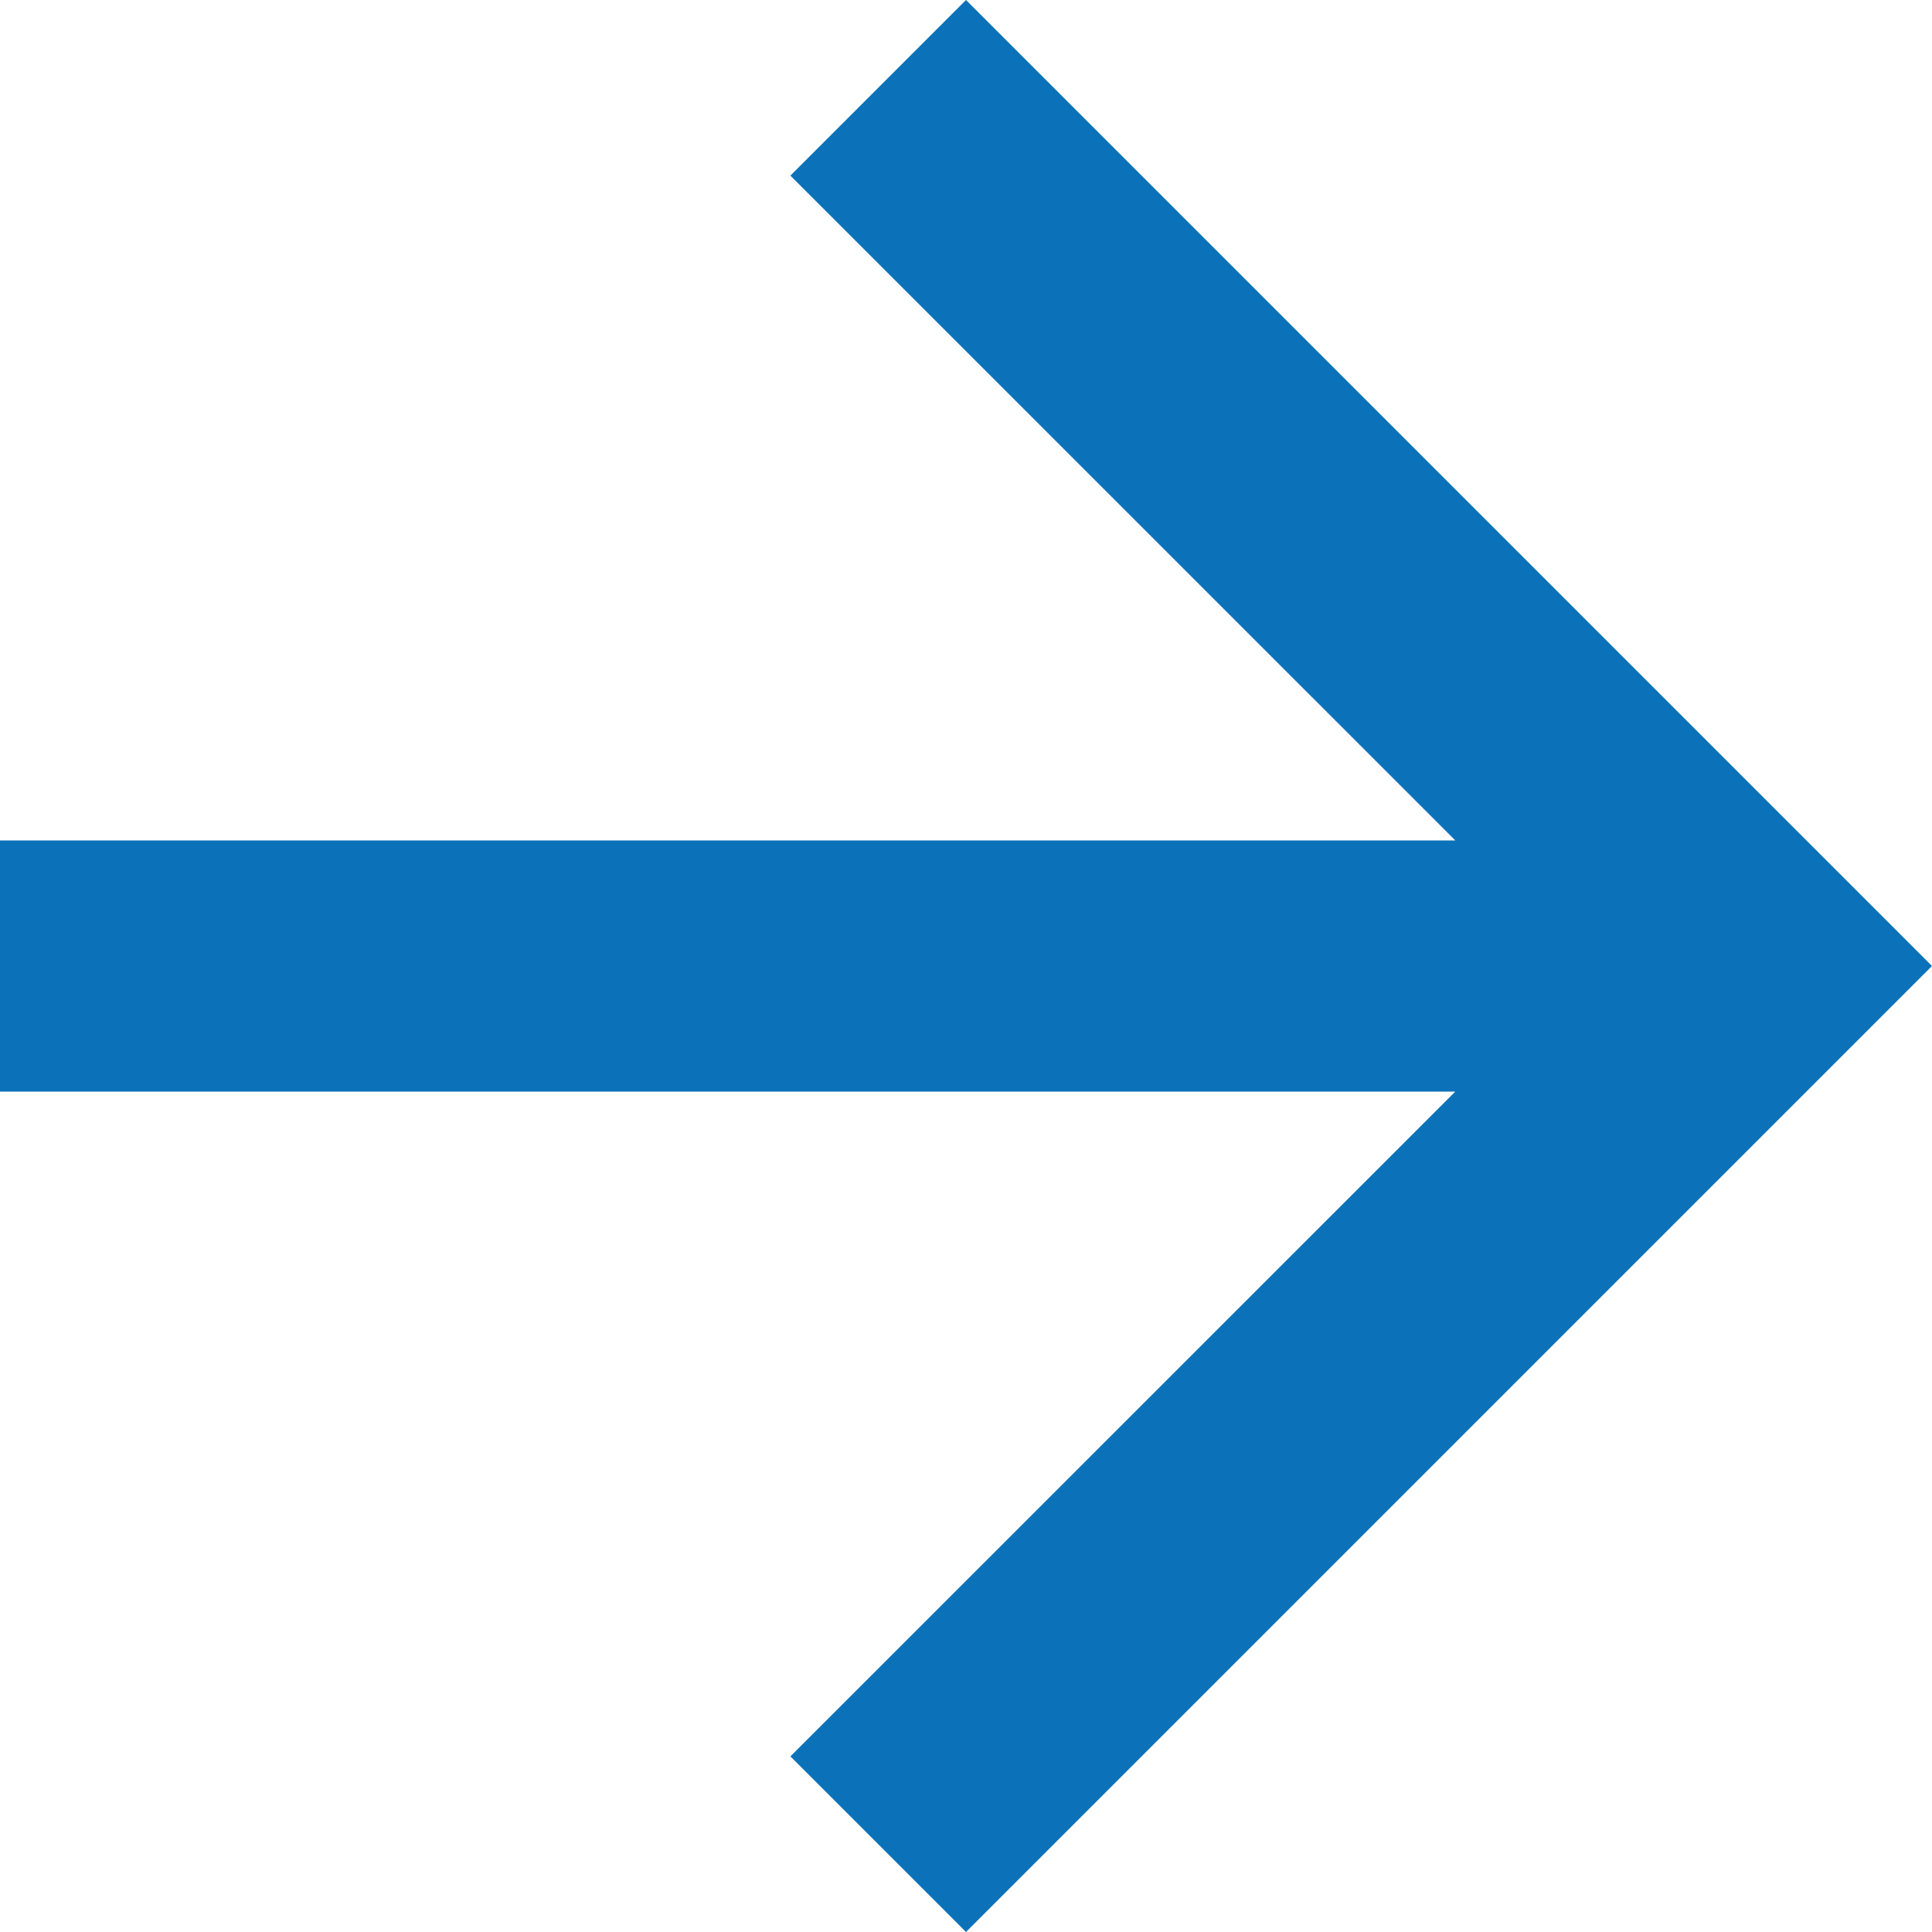
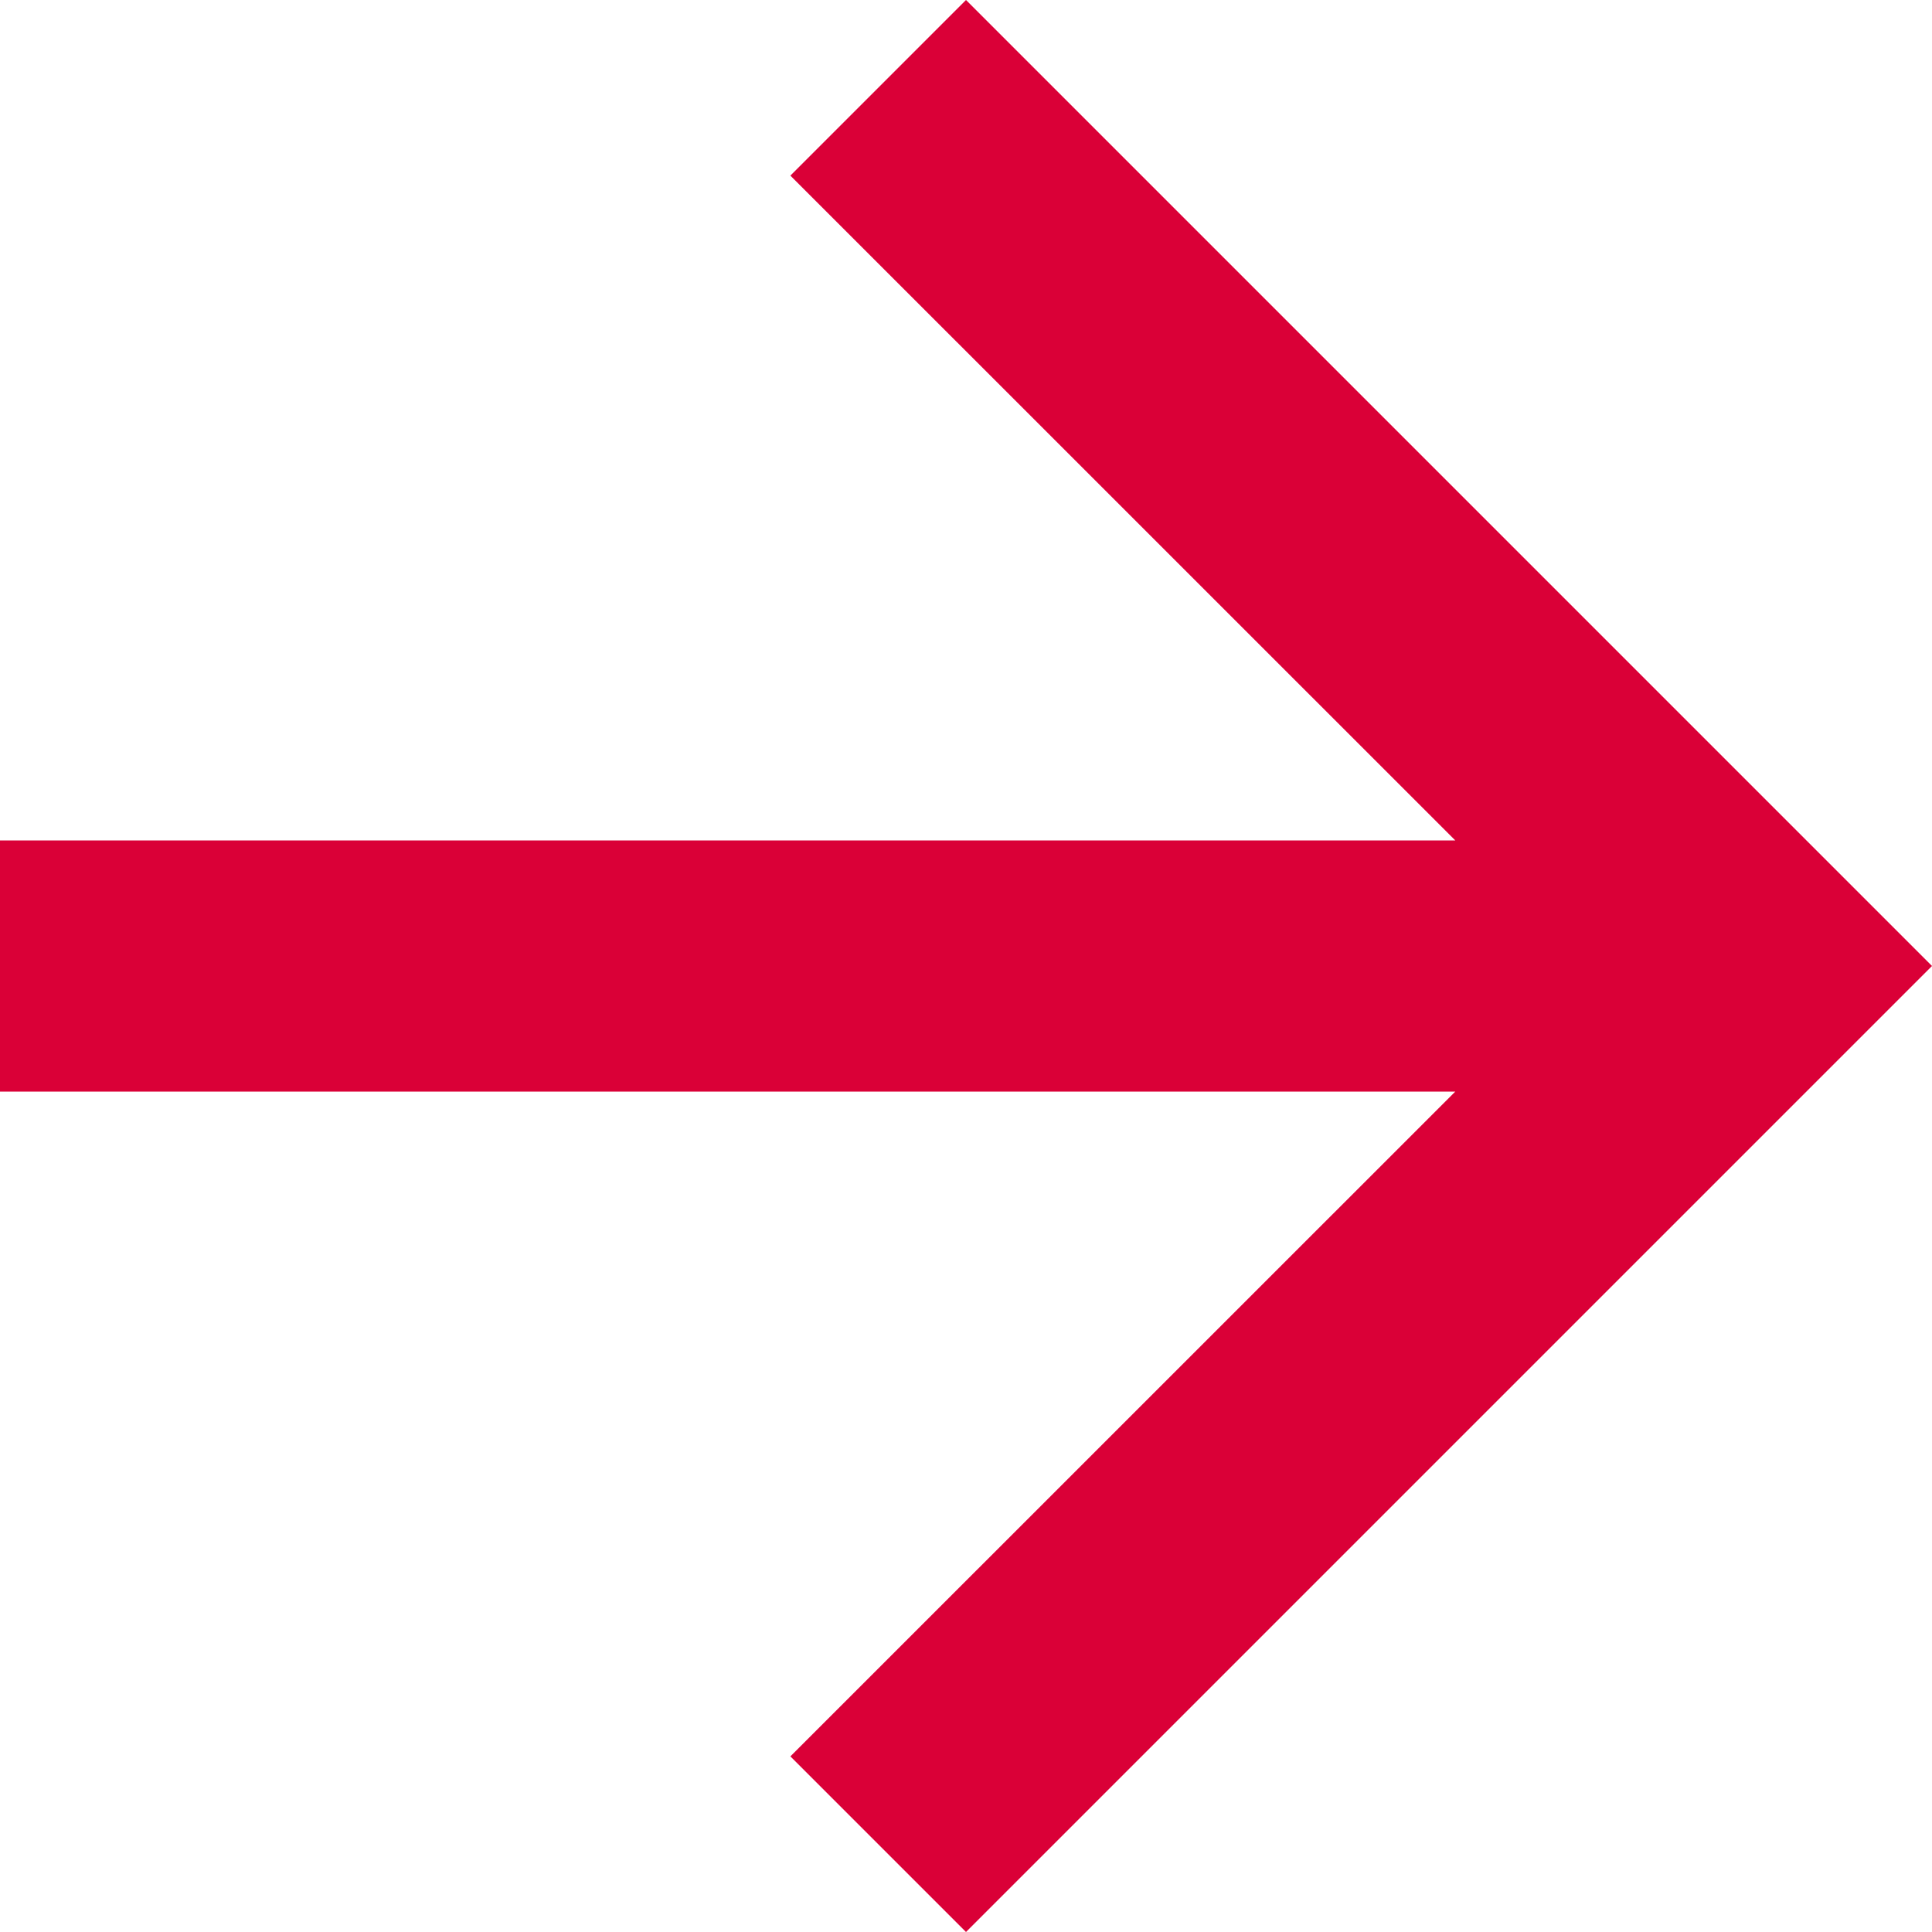
<svg xmlns="http://www.w3.org/2000/svg" width="20" height="20">
-   <path d="M10 20l-1.818-1.818 6.883-6.882H0V8.7h15.065L8.182 1.818 10 0l10 10z" fill="#0b72b9" />
+   <path d="M10 20l-1.818-1.818 6.883-6.882H0V8.7h15.065L8.182 1.818 10 0l10 10z" fill="#da0037" />
</svg>
